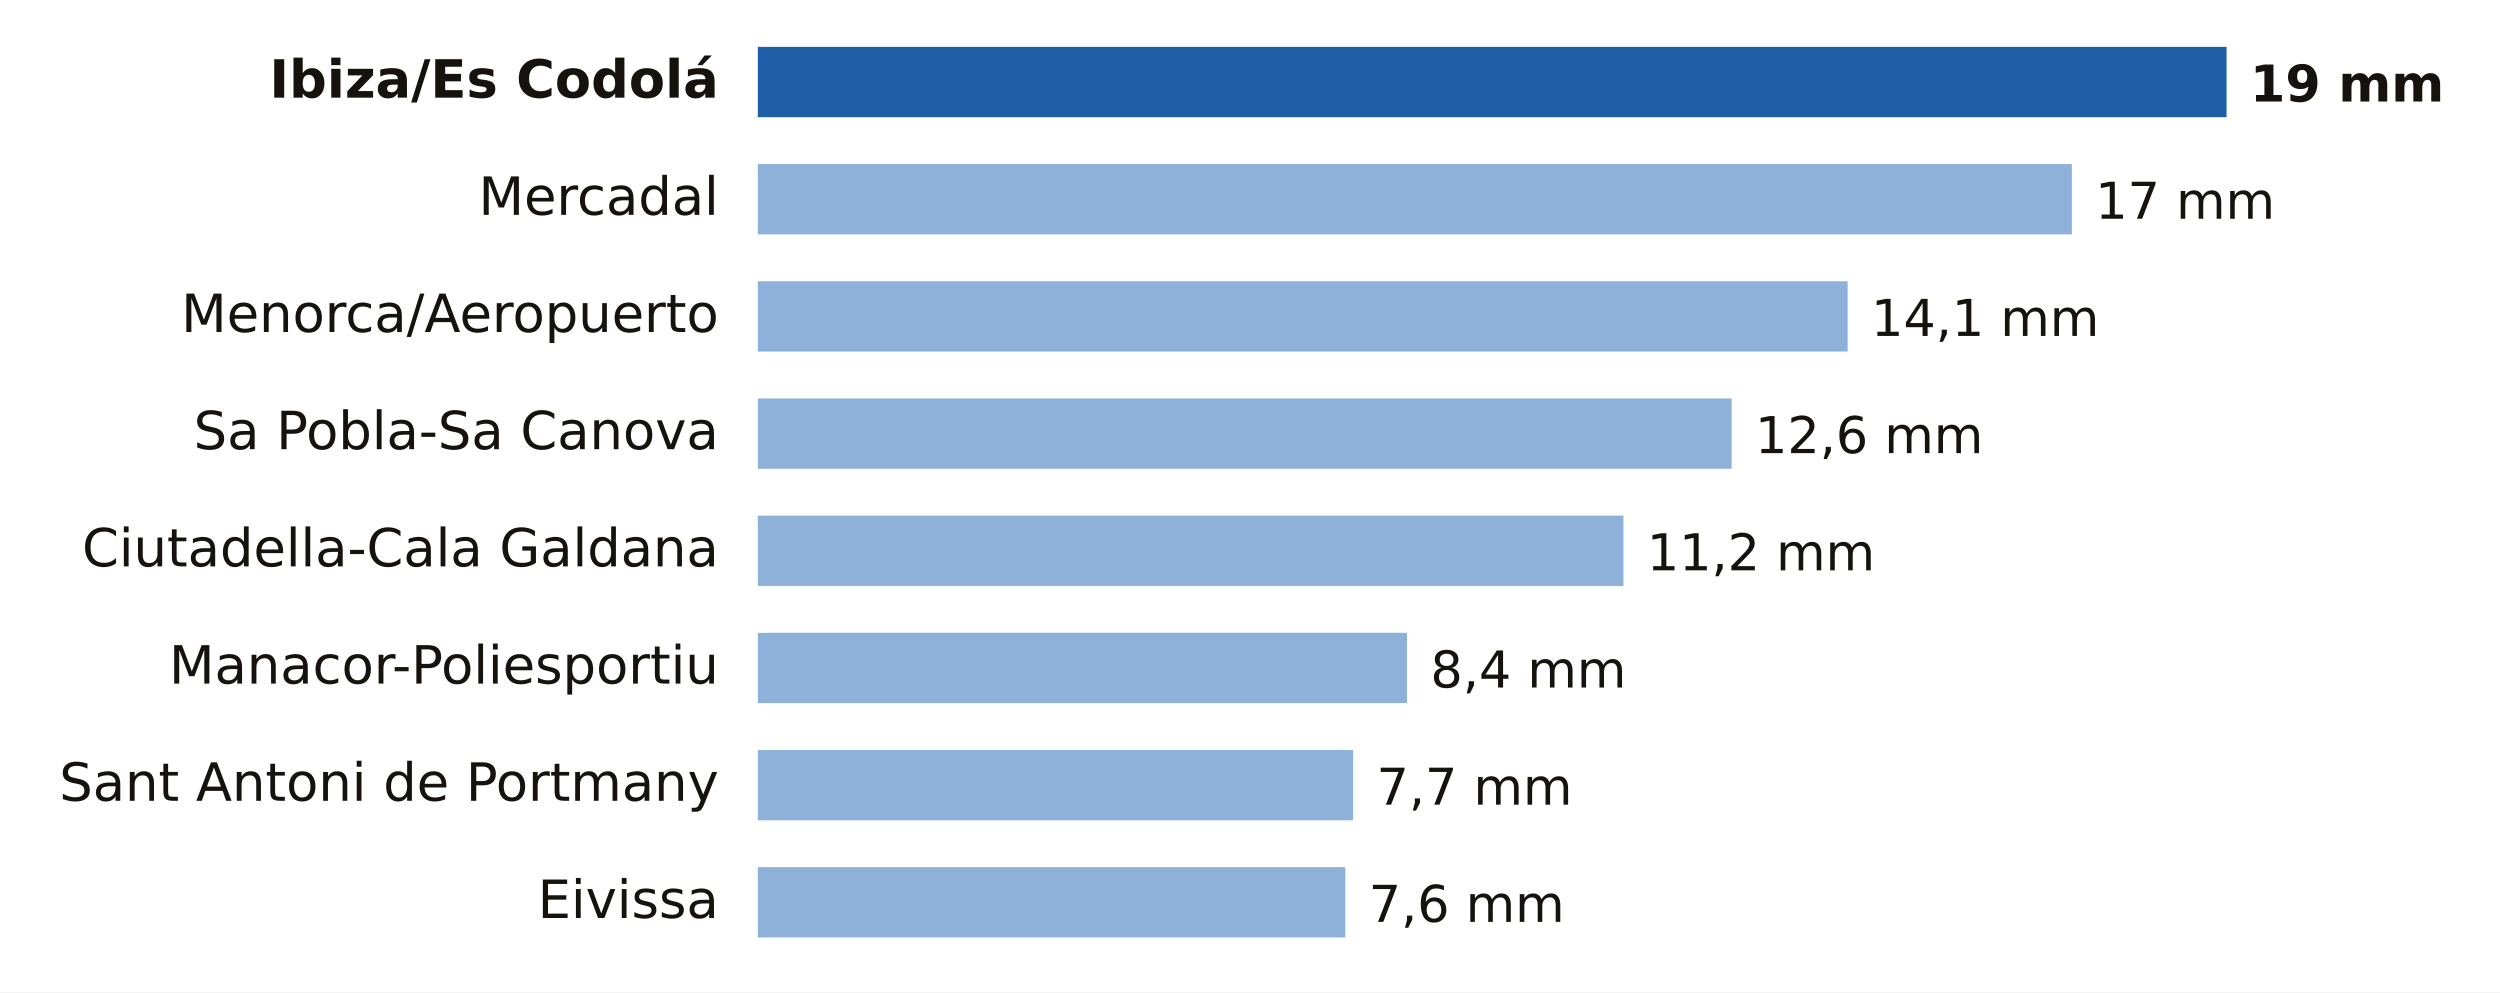
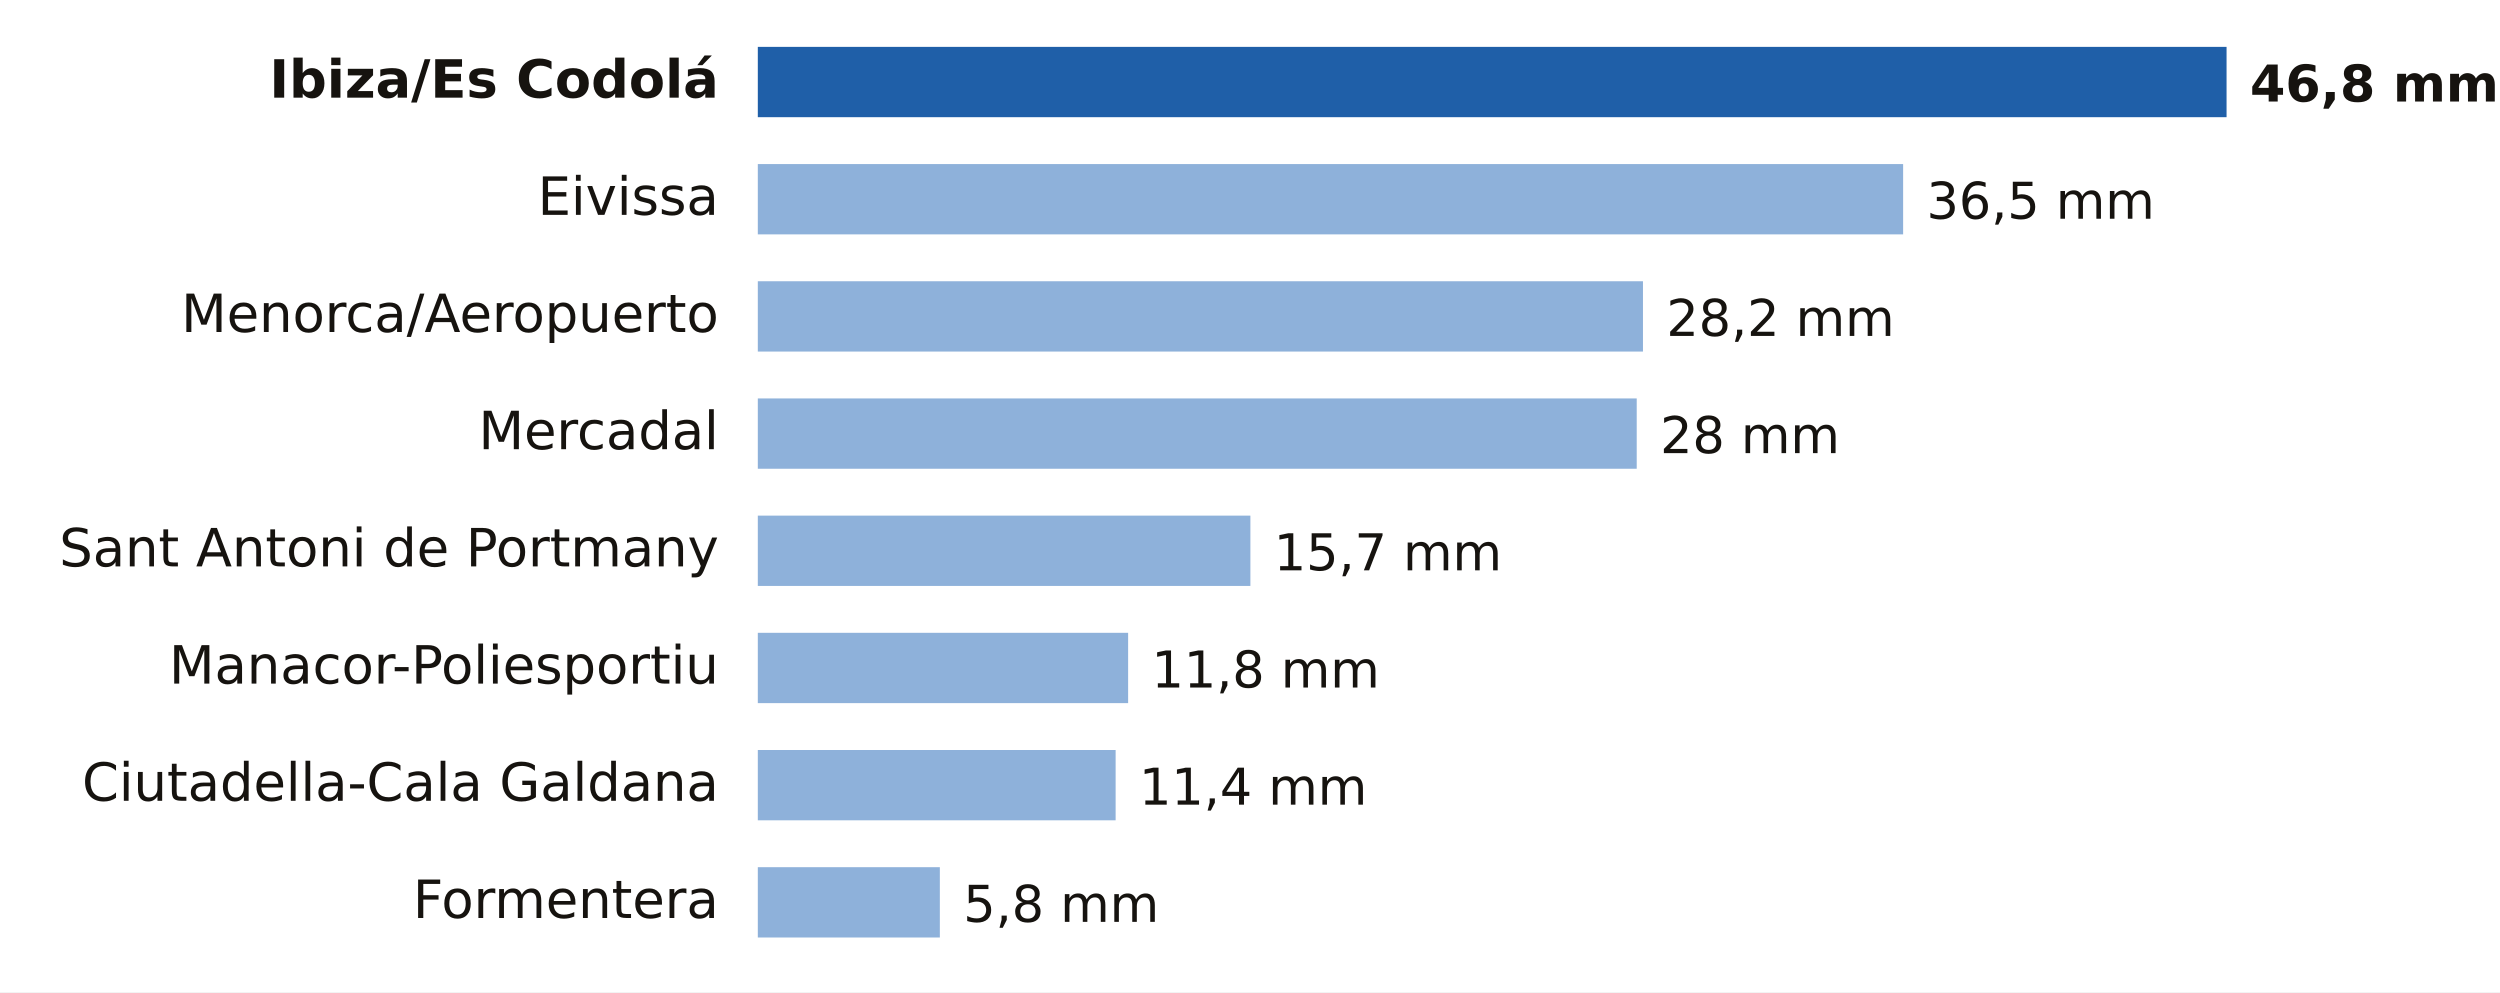
- <svg xmlns="http://www.w3.org/2000/svg" viewBox="0 0 640 254" width="640" height="254" role="img" aria-label="Lluvia entre la medianoche y las 5:00 del lunes 19 de octubre en Illes Balears">
+ <svg xmlns="http://www.w3.org/2000/svg" viewBox="0 0 640 254" width="640" height="254" role="img" aria-label="Lluvia entre la medianoche y las 6:00 del lunes 19 de octubre en Illes Balears">
  <rect width="640" height="254" fill="#FFFFFF" />
  <text x="184.0" y="25.0" font-size="13.5" fill="#16130F" text-anchor="end" font-weight="600" font-family="Public Sans, DejaVu Sans, Arial, sans-serif">Ibiza/Es Codolá</text>
  <rect x="194" y="12" width="376.0" height="18" fill="#1F5FA8" />
-   <text x="576.0" y="26.0" font-size="13" fill="#16130F" text-anchor="start" font-weight="700" font-family="Public Sans, DejaVu Sans, Arial, sans-serif">19 mm</text>
-   <text x="184.0" y="55.0" font-size="13.5" fill="#16130F" text-anchor="end" font-weight="400" font-family="Public Sans, DejaVu Sans, Arial, sans-serif">Mercadal</text>
-   <rect x="194" y="42" width="336.4" height="18" fill="#8EB1DA" />
-   <text x="536.4" y="56.0" font-size="13" fill="#16130F" text-anchor="start" font-weight="500" font-family="Public Sans, DejaVu Sans, Arial, sans-serif">17 mm</text>
+   <text x="576.0" y="26.0" font-size="13" fill="#16130F" text-anchor="start" font-weight="700" font-family="Public Sans, DejaVu Sans, Arial, sans-serif">46,8 mm</text>
+   <text x="184.0" y="55.0" font-size="13.5" fill="#16130F" text-anchor="end" font-weight="400" font-family="Public Sans, DejaVu Sans, Arial, sans-serif">Eivissa</text>
+   <rect x="194" y="42" width="293.2" height="18" fill="#8EB1DA" />
+   <text x="493.2" y="56.0" font-size="13" fill="#16130F" text-anchor="start" font-weight="500" font-family="Public Sans, DejaVu Sans, Arial, sans-serif">36,5 mm</text>
  <text x="184.0" y="85.0" font-size="13.5" fill="#16130F" text-anchor="end" font-weight="400" font-family="Public Sans, DejaVu Sans, Arial, sans-serif">Menorca/Aeropuerto</text>
-   <rect x="194" y="72" width="279.0" height="18" fill="#8EB1DA" />
-   <text x="479.0" y="86.0" font-size="13" fill="#16130F" text-anchor="start" font-weight="500" font-family="Public Sans, DejaVu Sans, Arial, sans-serif">14,1 mm</text>
-   <text x="184.0" y="115.0" font-size="13.5" fill="#16130F" text-anchor="end" font-weight="400" font-family="Public Sans, DejaVu Sans, Arial, sans-serif">Sa Pobla-Sa Canova</text>
-   <rect x="194" y="102" width="249.3" height="18" fill="#8EB1DA" />
-   <text x="449.3" y="116.0" font-size="13" fill="#16130F" text-anchor="start" font-weight="500" font-family="Public Sans, DejaVu Sans, Arial, sans-serif">12,6 mm</text>
-   <text x="184.0" y="145.0" font-size="13.5" fill="#16130F" text-anchor="end" font-weight="400" font-family="Public Sans, DejaVu Sans, Arial, sans-serif">Ciutadella-Cala Galdana</text>
-   <rect x="194" y="132" width="221.6" height="18" fill="#8EB1DA" />
-   <text x="421.6" y="146.0" font-size="13" fill="#16130F" text-anchor="start" font-weight="500" font-family="Public Sans, DejaVu Sans, Arial, sans-serif">11,2 mm</text>
+   <rect x="194" y="72" width="226.6" height="18" fill="#8EB1DA" />
+   <text x="426.6" y="86.0" font-size="13" fill="#16130F" text-anchor="start" font-weight="500" font-family="Public Sans, DejaVu Sans, Arial, sans-serif">28,2 mm</text>
+   <text x="184.0" y="115.0" font-size="13.5" fill="#16130F" text-anchor="end" font-weight="400" font-family="Public Sans, DejaVu Sans, Arial, sans-serif">Mercadal</text>
+   <rect x="194" y="102" width="225.0" height="18" fill="#8EB1DA" />
+   <text x="425.0" y="116.0" font-size="13" fill="#16130F" text-anchor="start" font-weight="500" font-family="Public Sans, DejaVu Sans, Arial, sans-serif">28 mm</text>
+   <text x="184.0" y="145.0" font-size="13.5" fill="#16130F" text-anchor="end" font-weight="400" font-family="Public Sans, DejaVu Sans, Arial, sans-serif">Sant Antoni de Portmany</text>
+   <rect x="194" y="132" width="126.1" height="18" fill="#8EB1DA" />
+   <text x="326.1" y="146.0" font-size="13" fill="#16130F" text-anchor="start" font-weight="500" font-family="Public Sans, DejaVu Sans, Arial, sans-serif">15,7 mm</text>
  <text x="184.0" y="175.0" font-size="13.5" fill="#16130F" text-anchor="end" font-weight="400" font-family="Public Sans, DejaVu Sans, Arial, sans-serif">Manacor-Poliesportiu</text>
-   <rect x="194" y="162" width="166.2" height="18" fill="#8EB1DA" />
-   <text x="366.2" y="176.0" font-size="13" fill="#16130F" text-anchor="start" font-weight="500" font-family="Public Sans, DejaVu Sans, Arial, sans-serif">8,4 mm</text>
-   <text x="184.0" y="205.0" font-size="13.5" fill="#16130F" text-anchor="end" font-weight="400" font-family="Public Sans, DejaVu Sans, Arial, sans-serif">Sant Antoni de Portmany</text>
-   <rect x="194" y="192" width="152.4" height="18" fill="#8EB1DA" />
-   <text x="352.4" y="206.0" font-size="13" fill="#16130F" text-anchor="start" font-weight="500" font-family="Public Sans, DejaVu Sans, Arial, sans-serif">7,7 mm</text>
-   <text x="184.0" y="235.0" font-size="13.5" fill="#16130F" text-anchor="end" font-weight="400" font-family="Public Sans, DejaVu Sans, Arial, sans-serif">Eivissa</text>
-   <rect x="194" y="222" width="150.4" height="18" fill="#8EB1DA" />
-   <text x="350.4" y="236.0" font-size="13" fill="#16130F" text-anchor="start" font-weight="500" font-family="Public Sans, DejaVu Sans, Arial, sans-serif">7,6 mm</text>
+   <rect x="194" y="162" width="94.8" height="18" fill="#8EB1DA" />
+   <text x="294.8" y="176.0" font-size="13" fill="#16130F" text-anchor="start" font-weight="500" font-family="Public Sans, DejaVu Sans, Arial, sans-serif">11,8 mm</text>
+   <text x="184.0" y="205.0" font-size="13.5" fill="#16130F" text-anchor="end" font-weight="400" font-family="Public Sans, DejaVu Sans, Arial, sans-serif">Ciutadella-Cala Galdana</text>
+   <rect x="194" y="192" width="91.6" height="18" fill="#8EB1DA" />
+   <text x="291.6" y="206.0" font-size="13" fill="#16130F" text-anchor="start" font-weight="500" font-family="Public Sans, DejaVu Sans, Arial, sans-serif">11,4 mm</text>
+   <text x="184.0" y="235.0" font-size="13.5" fill="#16130F" text-anchor="end" font-weight="400" font-family="Public Sans, DejaVu Sans, Arial, sans-serif">Formentera</text>
+   <rect x="194" y="222" width="46.6" height="18" fill="#8EB1DA" />
+   <text x="246.6" y="236.0" font-size="13" fill="#16130F" text-anchor="start" font-weight="500" font-family="Public Sans, DejaVu Sans, Arial, sans-serif">5,8 mm</text>
</svg>
